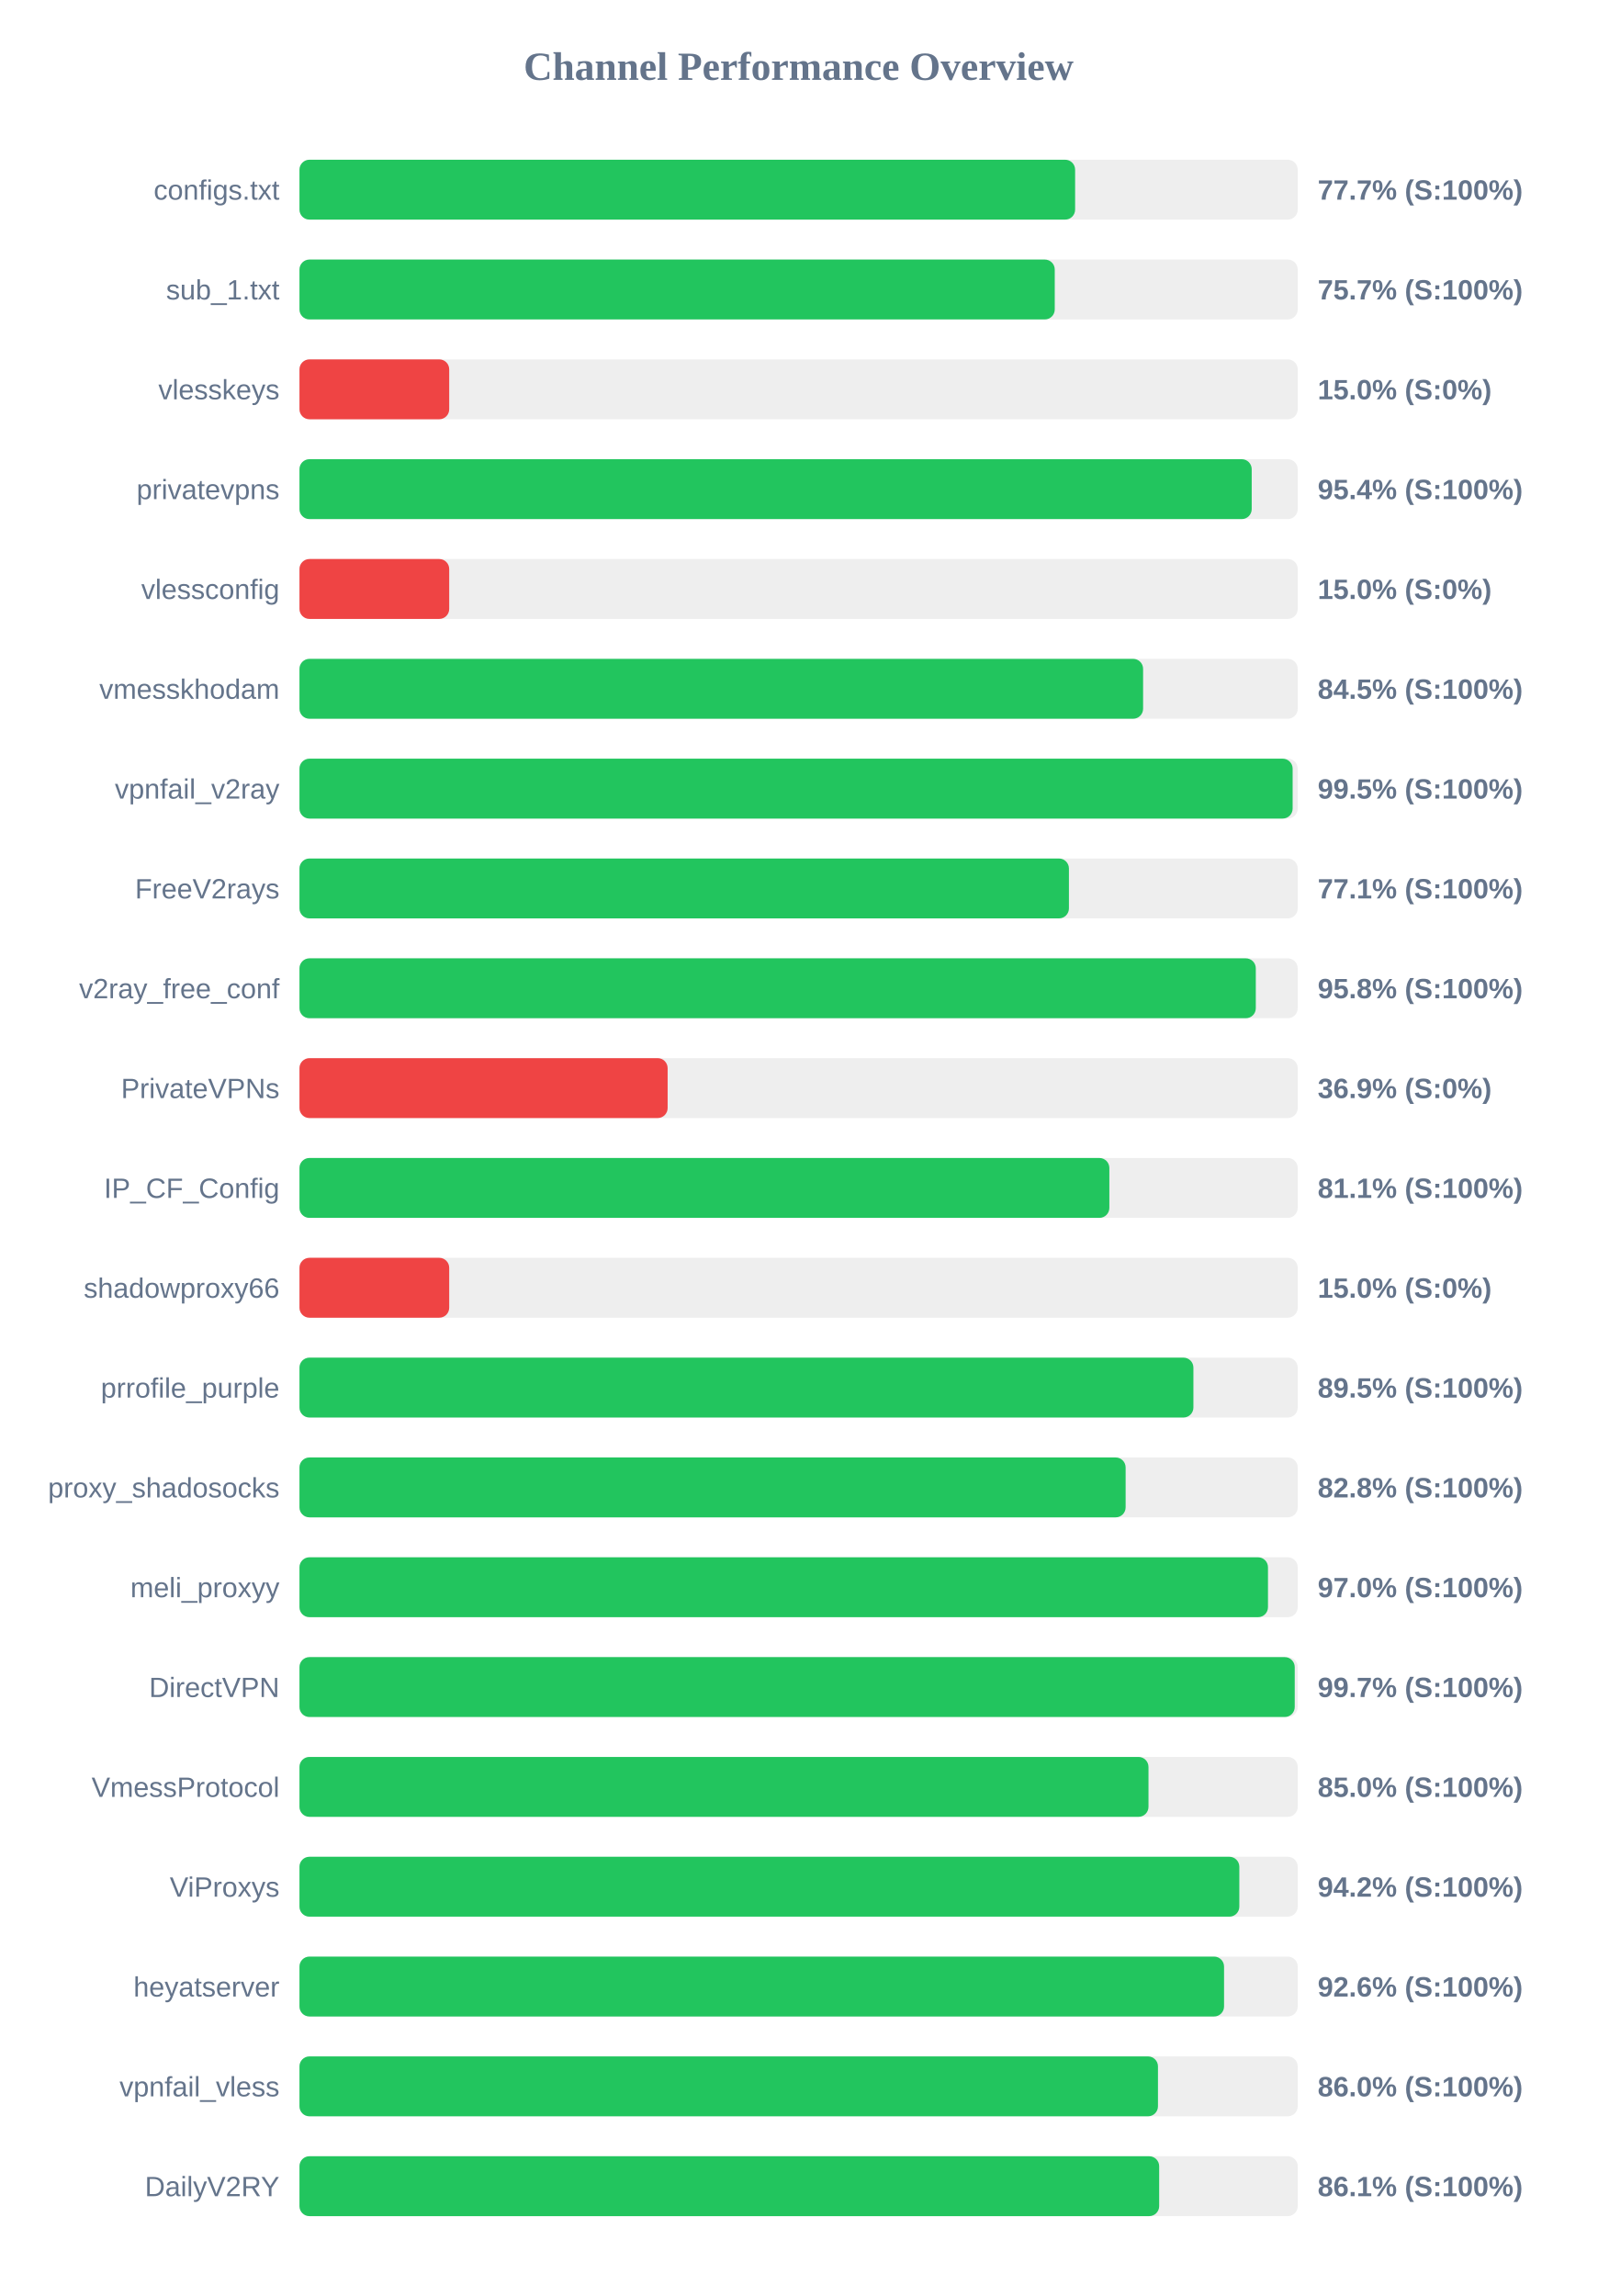
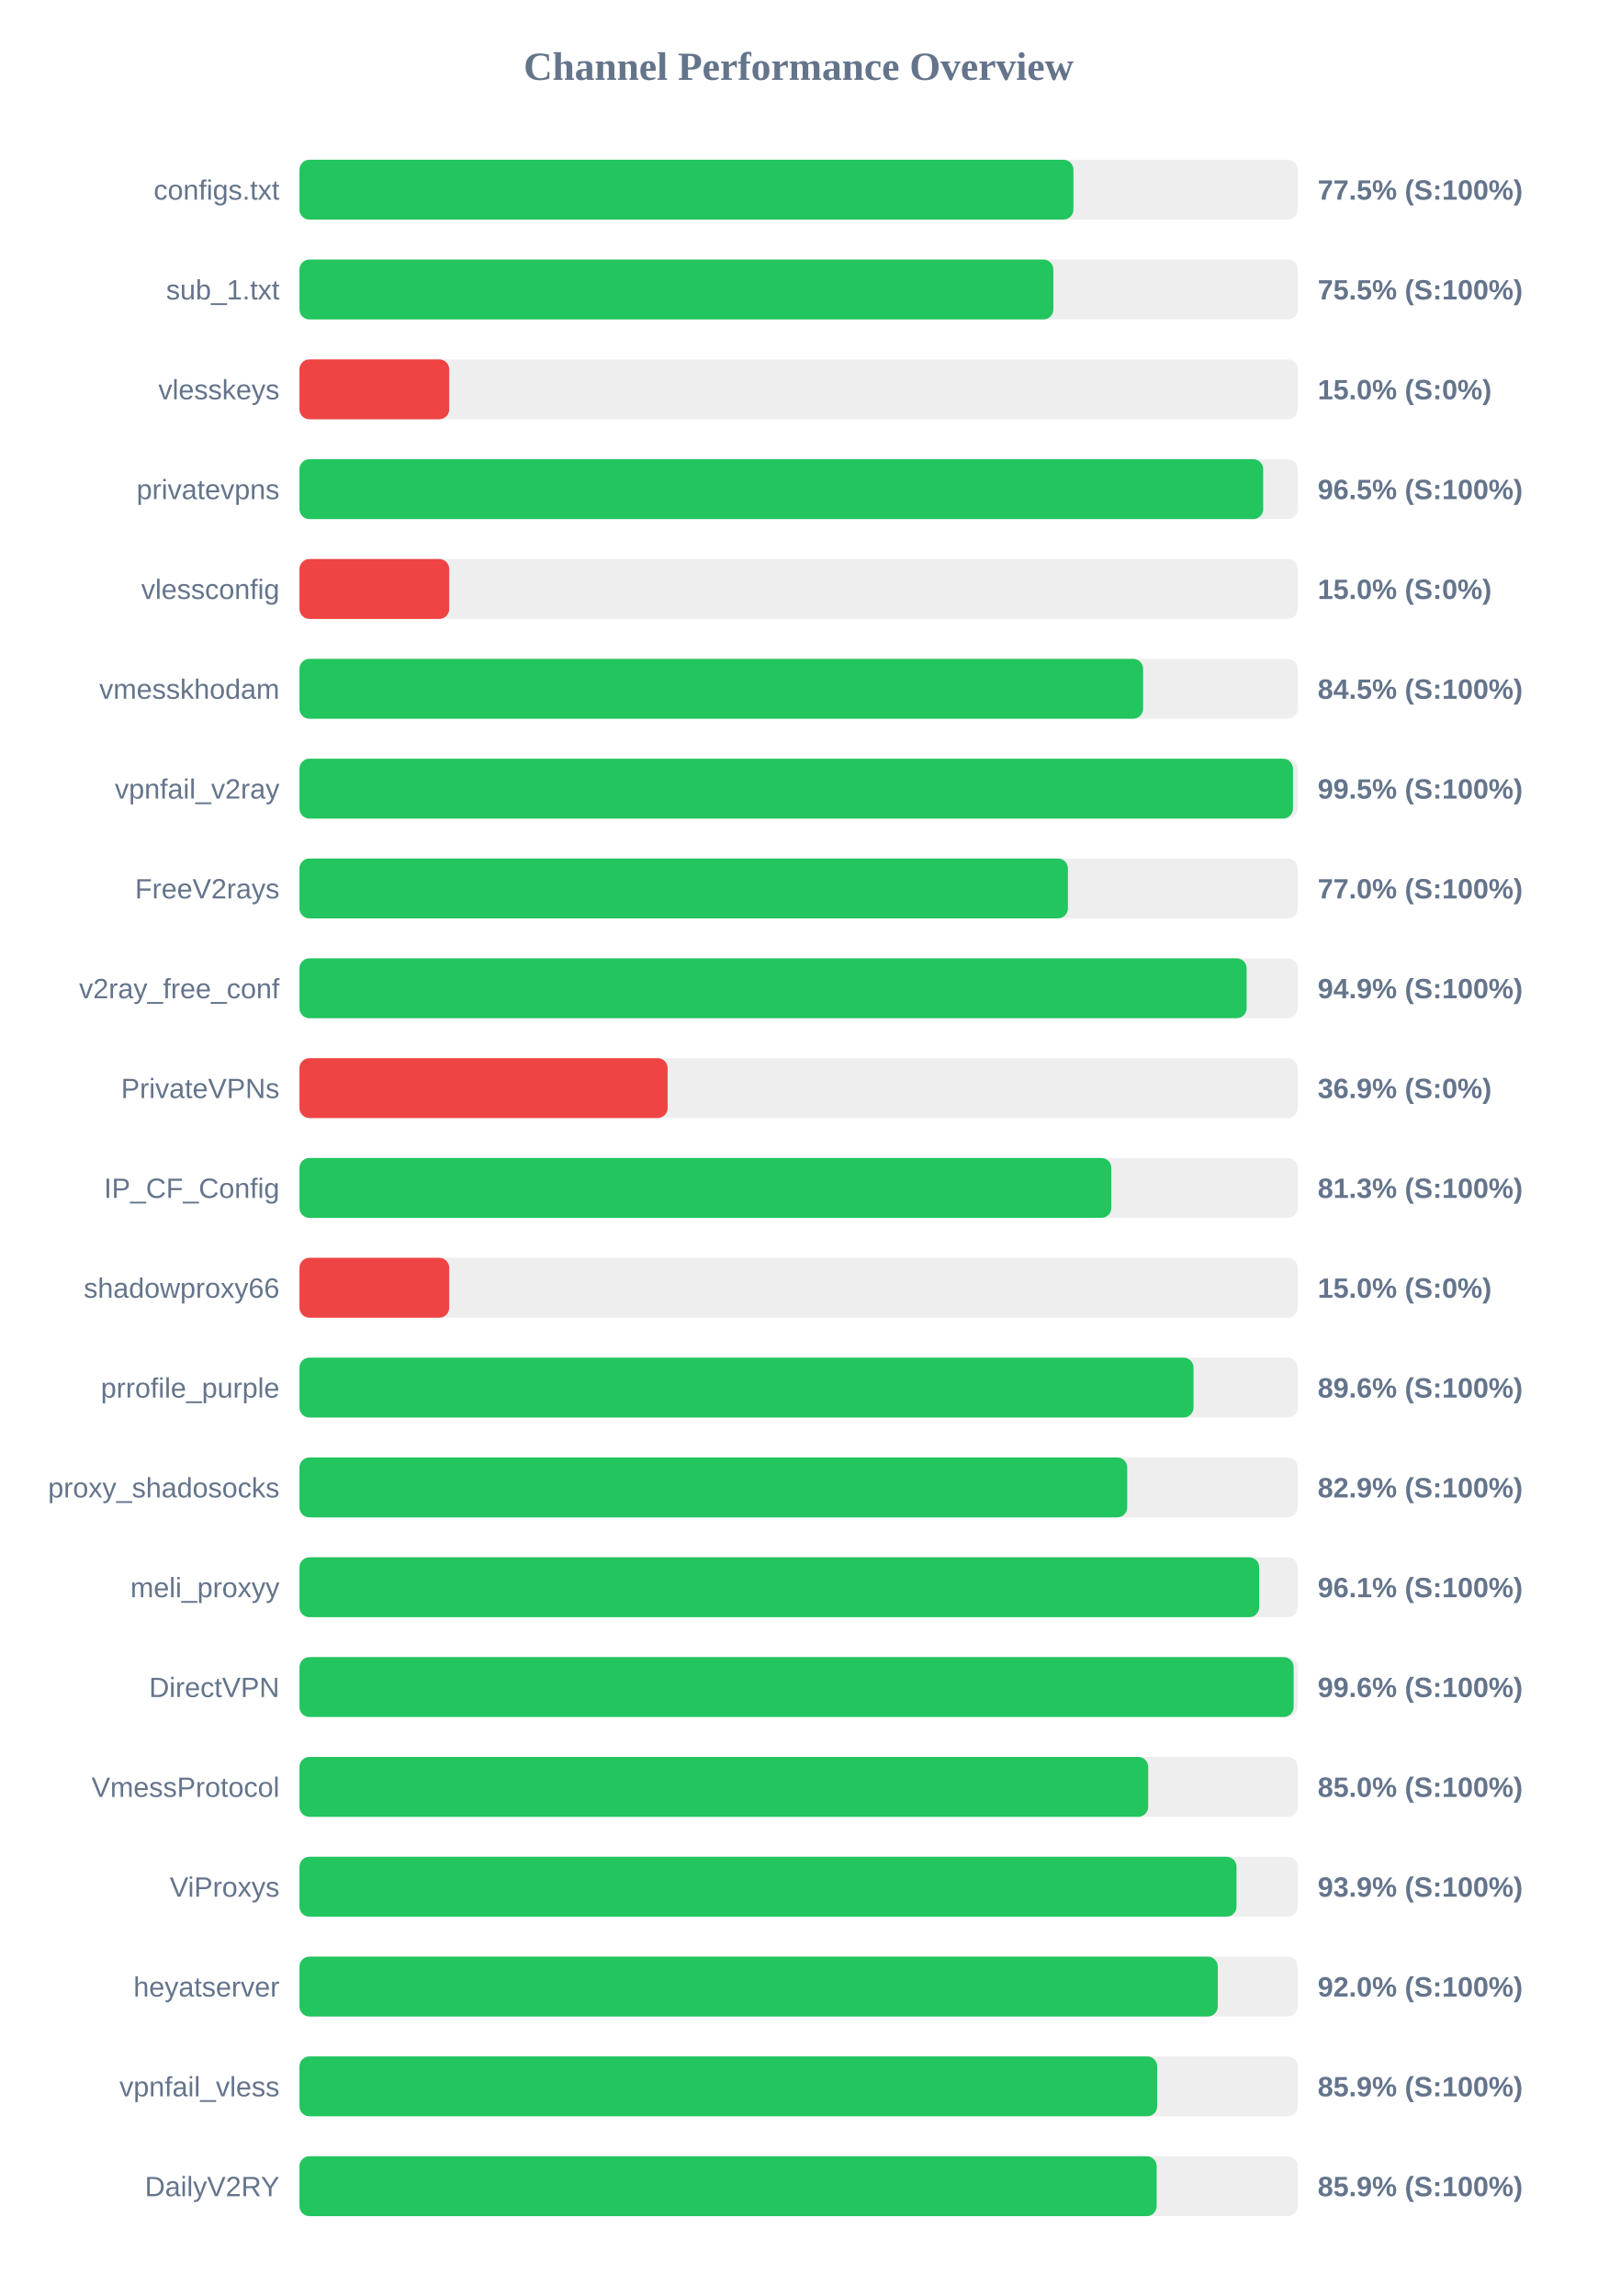
<svg xmlns="http://www.w3.org/2000/svg" width="800" height="1150" version="1.1">
  <style>
        .row { font: 14px Arial; fill: #64748b; }
        .score { font: bold 14px Arial; fill: #64748b; }
    </style>
  <text x="400" y="40" text-anchor="middle" font-size="20px" font-weight="bold" fill="#64748b">Channel Performance Overview</text>
  <rect x="150" y="80" width="500" height="30" fill="#eee" rx="5" />
-   <rect x="150" y="80" width="388.5" height="30" fill="#22c55e" rx="5" />
+   <rect x="150" y="80" width="387.65" height="30" fill="#22c55e" rx="5" />
  <text x="140" y="100" text-anchor="end" class="row">configs.txt</text>
-   <text x="660" y="100" text-anchor="start" class="score">77.7% (S:100%)</text>
+   <text x="660" y="100" text-anchor="start" class="score">77.5% (S:100%)</text>
  <rect x="150" y="130" width="500" height="30" fill="#eee" rx="5" />
-   <rect x="150" y="130" width="378.3" height="30" fill="#22c55e" rx="5" />
+   <rect x="150" y="130" width="377.6" height="30" fill="#22c55e" rx="5" />
  <text x="140" y="150" text-anchor="end" class="row">sub_1.txt</text>
-   <text x="660" y="150" text-anchor="start" class="score">75.7% (S:100%)</text>
+   <text x="660" y="150" text-anchor="start" class="score">75.5% (S:100%)</text>
  <rect x="150" y="180" width="500" height="30" fill="#eee" rx="5" />
  <rect x="150" y="180" width="75.0" height="30" fill="#ef4444" rx="5" />
  <text x="140" y="200" text-anchor="end" class="row">vlesskeys</text>
  <text x="660" y="200" text-anchor="start" class="score">15.0% (S:0%)</text>
  <rect x="150" y="230" width="500" height="30" fill="#eee" rx="5" />
-   <rect x="150" y="230" width="476.95" height="30" fill="#22c55e" rx="5" />
+   <rect x="150" y="230" width="482.7" height="30" fill="#22c55e" rx="5" />
  <text x="140" y="250" text-anchor="end" class="row">privatevpns</text>
-   <text x="660" y="250" text-anchor="start" class="score">95.4% (S:100%)</text>
+   <text x="660" y="250" text-anchor="start" class="score">96.5% (S:100%)</text>
  <rect x="150" y="280" width="500" height="30" fill="#eee" rx="5" />
  <rect x="150" y="280" width="75.0" height="30" fill="#ef4444" rx="5" />
  <text x="140" y="300" text-anchor="end" class="row">vlessconfig</text>
  <text x="660" y="300" text-anchor="start" class="score">15.0% (S:0%)</text>
  <rect x="150" y="330" width="500" height="30" fill="#eee" rx="5" />
  <rect x="150" y="330" width="422.55" height="30" fill="#22c55e" rx="5" />
  <text x="140" y="350" text-anchor="end" class="row">vmesskhodam</text>
  <text x="660" y="350" text-anchor="start" class="score">84.5% (S:100%)</text>
  <rect x="150" y="380" width="500" height="30" fill="#eee" rx="5" />
-   <rect x="150" y="380" width="497.45" height="30" fill="#22c55e" rx="5" />
+   <rect x="150" y="380" width="497.6" height="30" fill="#22c55e" rx="5" />
  <text x="140" y="400" text-anchor="end" class="row">vpnfail_v2ray</text>
  <text x="660" y="400" text-anchor="start" class="score">99.5% (S:100%)</text>
  <rect x="150" y="430" width="500" height="30" fill="#eee" rx="5" />
-   <rect x="150" y="430" width="385.4" height="30" fill="#22c55e" rx="5" />
+   <rect x="150" y="430" width="384.9" height="30" fill="#22c55e" rx="5" />
  <text x="140" y="450" text-anchor="end" class="row">FreeV2rays</text>
-   <text x="660" y="450" text-anchor="start" class="score">77.1% (S:100%)</text>
+   <text x="660" y="450" text-anchor="start" class="score">77.0% (S:100%)</text>
  <rect x="150" y="480" width="500" height="30" fill="#eee" rx="5" />
-   <rect x="150" y="480" width="479.0" height="30" fill="#22c55e" rx="5" />
+   <rect x="150" y="480" width="474.4" height="30" fill="#22c55e" rx="5" />
  <text x="140" y="500" text-anchor="end" class="row">v2ray_free_conf</text>
-   <text x="660" y="500" text-anchor="start" class="score">95.8% (S:100%)</text>
+   <text x="660" y="500" text-anchor="start" class="score">94.9% (S:100%)</text>
  <rect x="150" y="530" width="500" height="30" fill="#eee" rx="5" />
  <rect x="150" y="530" width="184.4" height="30" fill="#ef4444" rx="5" />
  <text x="140" y="550" text-anchor="end" class="row">PrivateVPNs</text>
  <text x="660" y="550" text-anchor="start" class="score">36.9% (S:0%)</text>
  <rect x="150" y="580" width="500" height="30" fill="#eee" rx="5" />
-   <rect x="150" y="580" width="405.65" height="30" fill="#22c55e" rx="5" />
+   <rect x="150" y="580" width="406.65" height="30" fill="#22c55e" rx="5" />
  <text x="140" y="600" text-anchor="end" class="row">IP_CF_Config</text>
-   <text x="660" y="600" text-anchor="start" class="score">81.1% (S:100%)</text>
+   <text x="660" y="600" text-anchor="start" class="score">81.3% (S:100%)</text>
  <rect x="150" y="630" width="500" height="30" fill="#eee" rx="5" />
  <rect x="150" y="630" width="75.0" height="30" fill="#ef4444" rx="5" />
  <text x="140" y="650" text-anchor="end" class="row">shadowproxy66</text>
  <text x="660" y="650" text-anchor="start" class="score">15.0% (S:0%)</text>
  <rect x="150" y="680" width="500" height="30" fill="#eee" rx="5" />
-   <rect x="150" y="680" width="447.75" height="30" fill="#22c55e" rx="5" />
+   <rect x="150" y="680" width="447.8" height="30" fill="#22c55e" rx="5" />
  <text x="140" y="700" text-anchor="end" class="row">prrofile_purple</text>
-   <text x="660" y="700" text-anchor="start" class="score">89.5% (S:100%)</text>
+   <text x="660" y="700" text-anchor="start" class="score">89.6% (S:100%)</text>
  <rect x="150" y="730" width="500" height="30" fill="#eee" rx="5" />
-   <rect x="150" y="730" width="413.8" height="30" fill="#22c55e" rx="5" />
+   <rect x="150" y="730" width="414.6" height="30" fill="#22c55e" rx="5" />
  <text x="140" y="750" text-anchor="end" class="row">proxy_shadosocks</text>
-   <text x="660" y="750" text-anchor="start" class="score">82.8% (S:100%)</text>
+   <text x="660" y="750" text-anchor="start" class="score">82.9% (S:100%)</text>
  <rect x="150" y="780" width="500" height="30" fill="#eee" rx="5" />
-   <rect x="150" y="780" width="485.1" height="30" fill="#22c55e" rx="5" />
+   <rect x="150" y="780" width="480.7" height="30" fill="#22c55e" rx="5" />
  <text x="140" y="800" text-anchor="end" class="row">meli_proxyy</text>
-   <text x="660" y="800" text-anchor="start" class="score">97.0% (S:100%)</text>
+   <text x="660" y="800" text-anchor="start" class="score">96.1% (S:100%)</text>
  <rect x="150" y="830" width="500" height="30" fill="#eee" rx="5" />
-   <rect x="150" y="830" width="498.5" height="30" fill="#22c55e" rx="5" />
+   <rect x="150" y="830" width="497.95" height="30" fill="#22c55e" rx="5" />
  <text x="140" y="850" text-anchor="end" class="row">DirectVPN</text>
-   <text x="660" y="850" text-anchor="start" class="score">99.7% (S:100%)</text>
+   <text x="660" y="850" text-anchor="start" class="score">99.6% (S:100%)</text>
  <rect x="150" y="880" width="500" height="30" fill="#eee" rx="5" />
-   <rect x="150" y="880" width="425.25" height="30" fill="#22c55e" rx="5" />
+   <rect x="150" y="880" width="425.1" height="30" fill="#22c55e" rx="5" />
  <text x="140" y="900" text-anchor="end" class="row">VmessProtocol</text>
  <text x="660" y="900" text-anchor="start" class="score">85.0% (S:100%)</text>
  <rect x="150" y="930" width="500" height="30" fill="#eee" rx="5" />
-   <rect x="150" y="930" width="470.75" height="30" fill="#22c55e" rx="5" />
+   <rect x="150" y="930" width="469.35" height="30" fill="#22c55e" rx="5" />
  <text x="140" y="950" text-anchor="end" class="row">ViProxys</text>
-   <text x="660" y="950" text-anchor="start" class="score">94.2% (S:100%)</text>
+   <text x="660" y="950" text-anchor="start" class="score">93.9% (S:100%)</text>
  <rect x="150" y="980" width="500" height="30" fill="#eee" rx="5" />
-   <rect x="150" y="980" width="463.1" height="30" fill="#22c55e" rx="5" />
+   <rect x="150" y="980" width="459.95" height="30" fill="#22c55e" rx="5" />
  <text x="140" y="1000" text-anchor="end" class="row">heyatserver</text>
-   <text x="660" y="1000" text-anchor="start" class="score">92.6% (S:100%)</text>
+   <text x="660" y="1000" text-anchor="start" class="score">92.0% (S:100%)</text>
  <rect x="150" y="1030" width="500" height="30" fill="#eee" rx="5" />
-   <rect x="150" y="1030" width="430.0" height="30" fill="#22c55e" rx="5" />
+   <rect x="150" y="1030" width="429.6" height="30" fill="#22c55e" rx="5" />
  <text x="140" y="1050" text-anchor="end" class="row">vpnfail_vless</text>
-   <text x="660" y="1050" text-anchor="start" class="score">86.0% (S:100%)</text>
+   <text x="660" y="1050" text-anchor="start" class="score">85.9% (S:100%)</text>
  <rect x="150" y="1080" width="500" height="30" fill="#eee" rx="5" />
-   <rect x="150" y="1080" width="430.6" height="30" fill="#22c55e" rx="5" />
+   <rect x="150" y="1080" width="429.35" height="30" fill="#22c55e" rx="5" />
  <text x="140" y="1100" text-anchor="end" class="row">DailyV2RY</text>
-   <text x="660" y="1100" text-anchor="start" class="score">86.1% (S:100%)</text>
+   <text x="660" y="1100" text-anchor="start" class="score">85.9% (S:100%)</text>
</svg>
